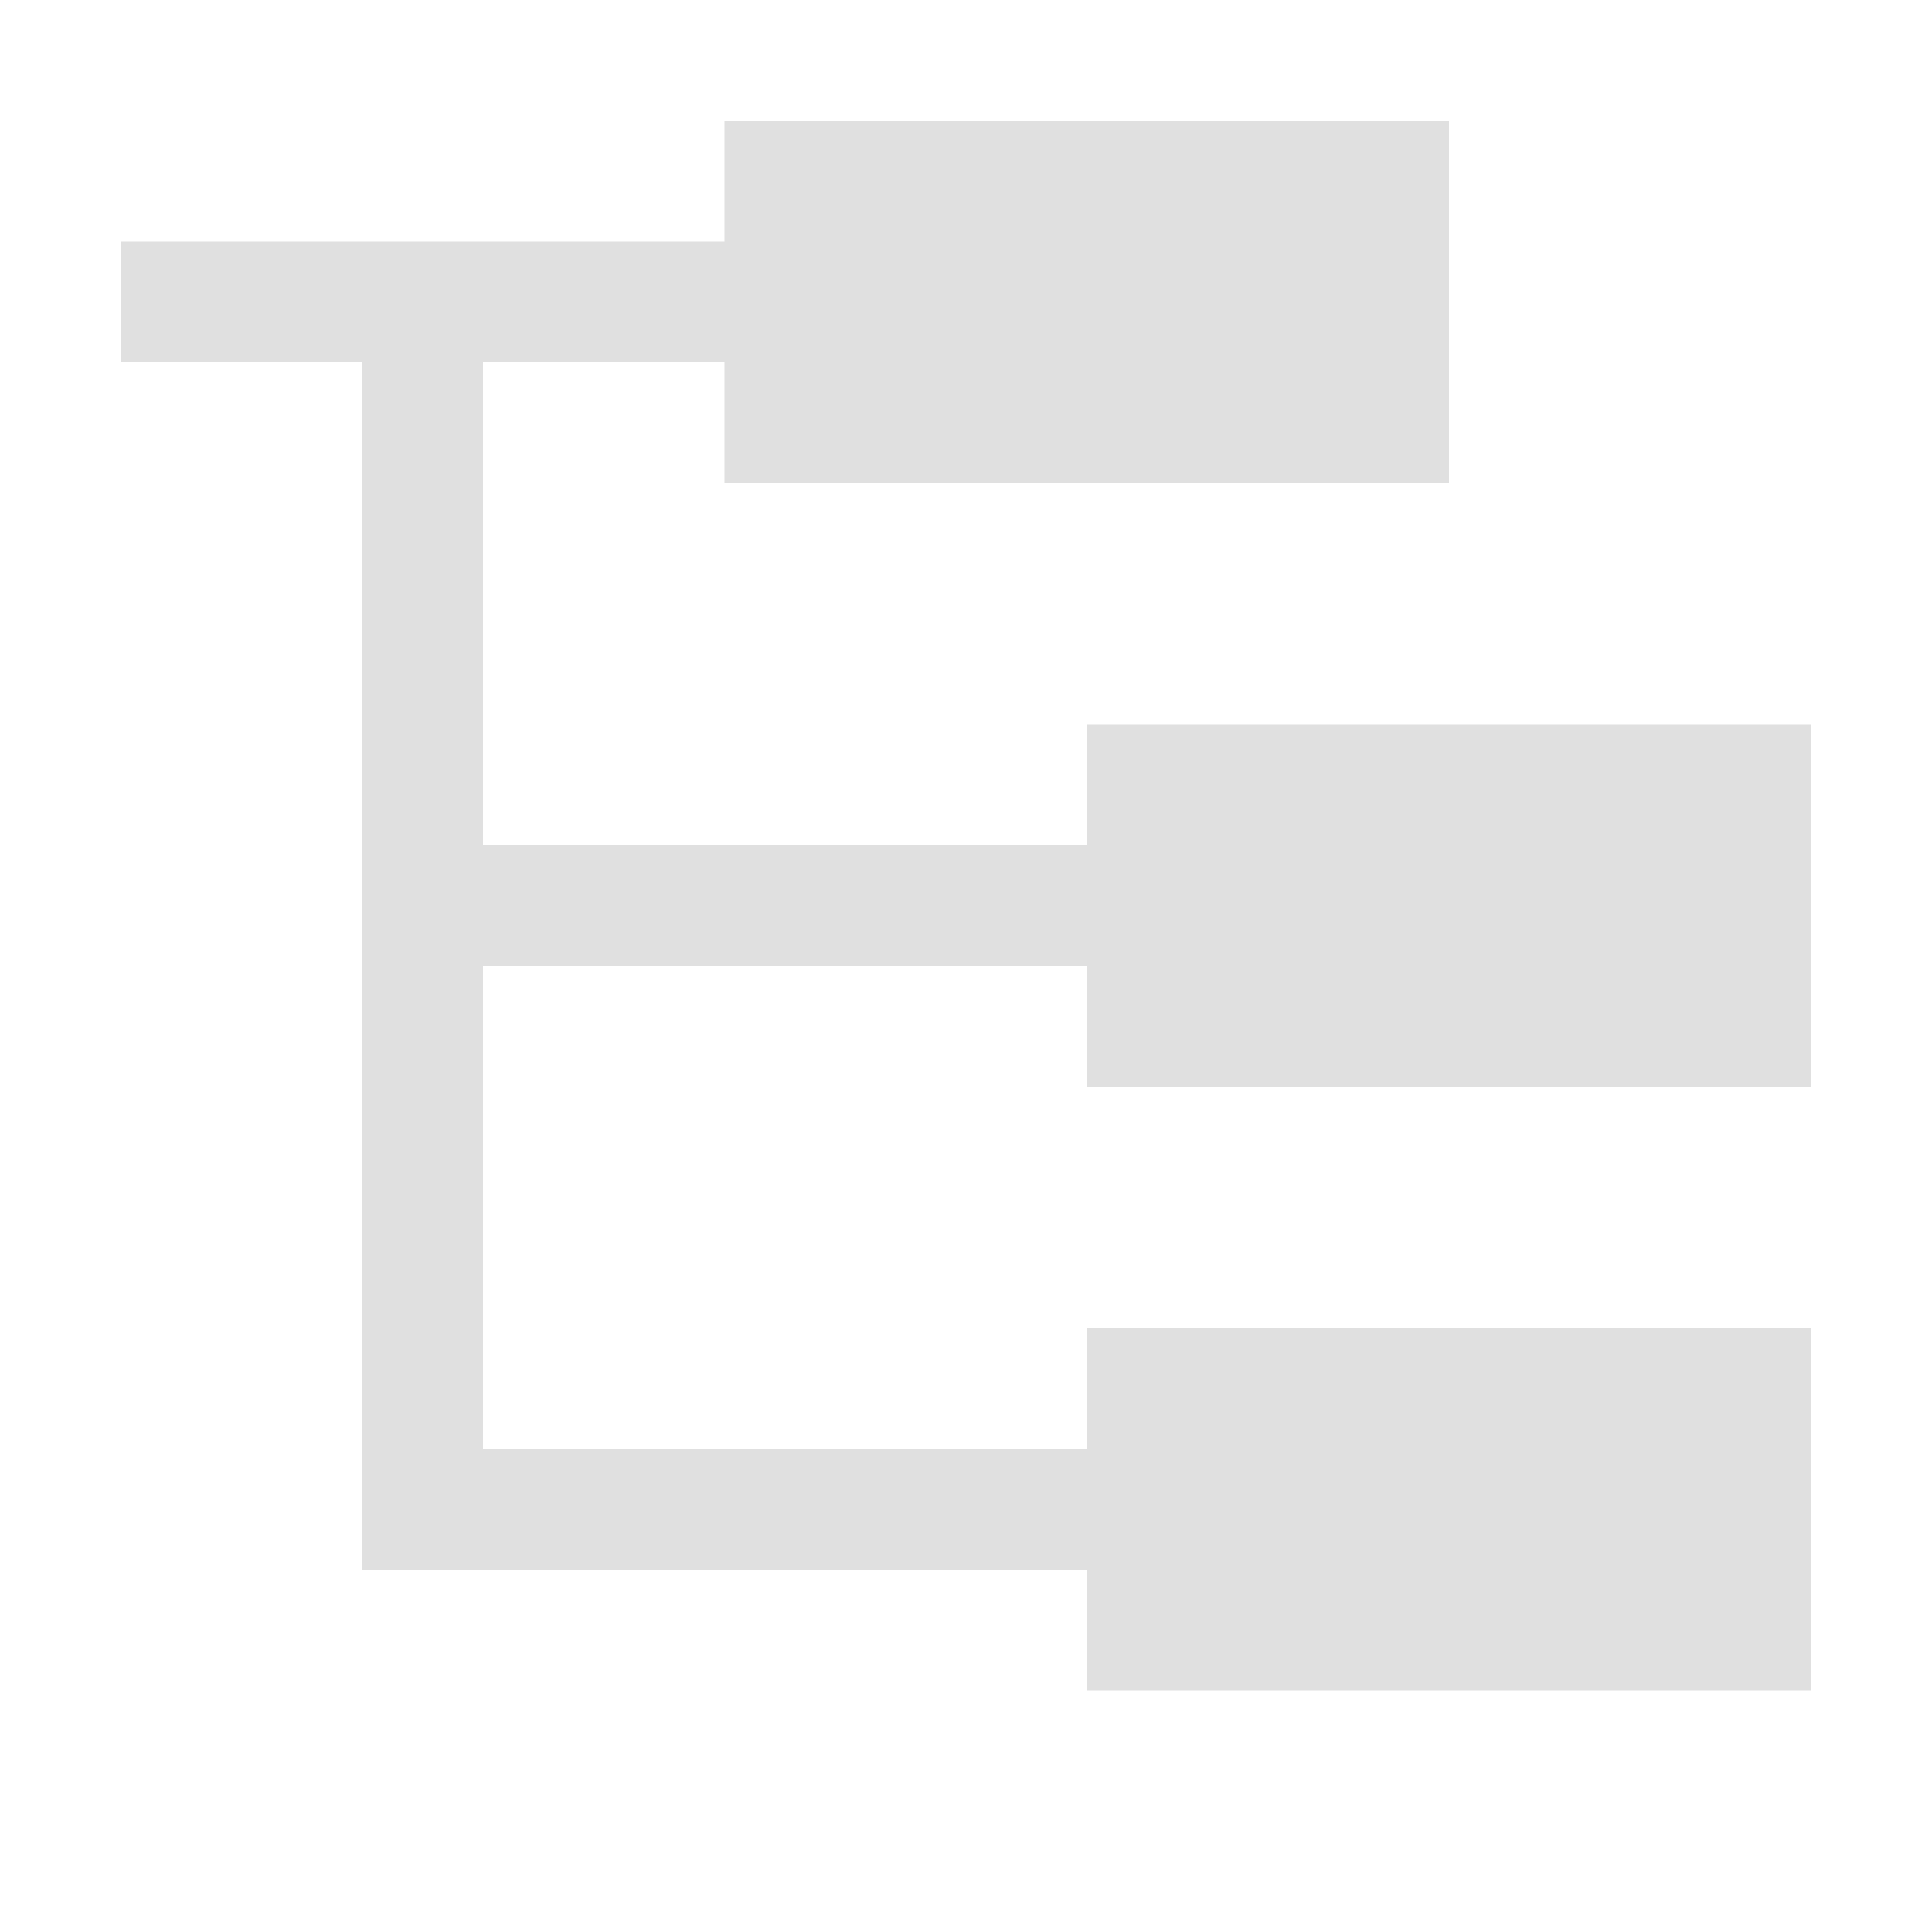
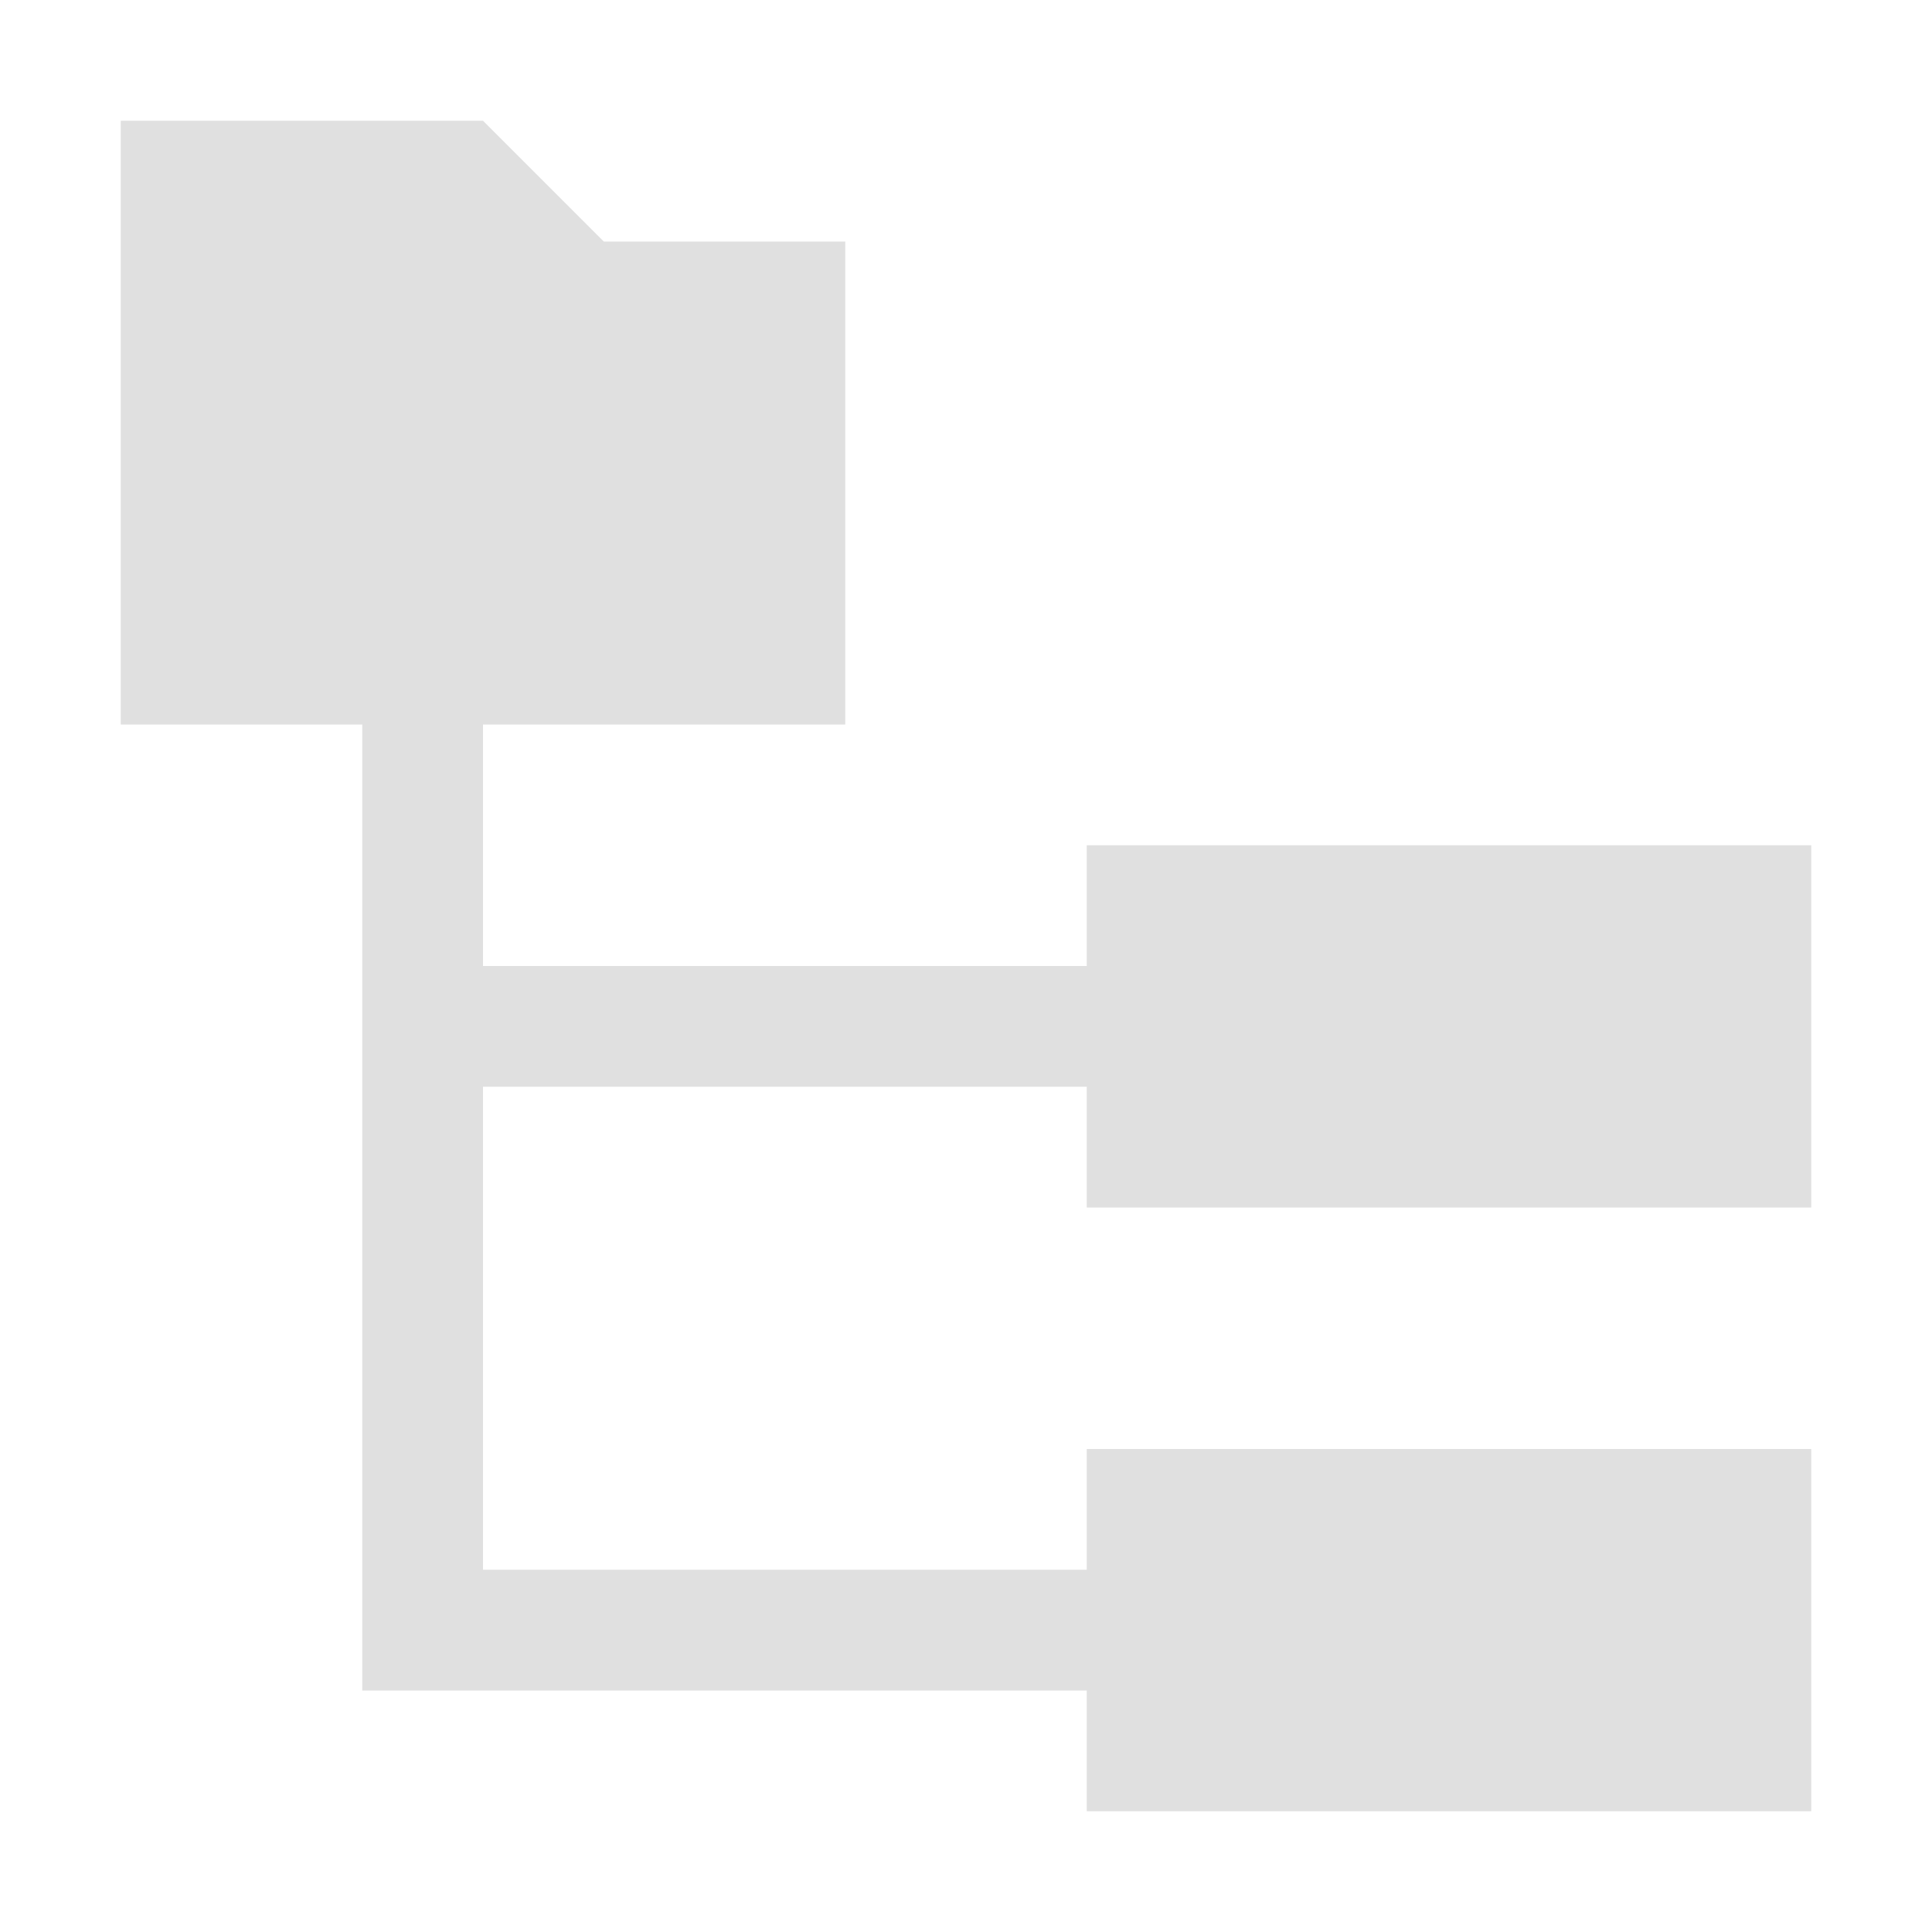
<svg xmlns="http://www.w3.org/2000/svg" width="16" height="16" version="1.1" viewBox="0 0 16 16">
  <g transform="translate(0 -1036.4)">
-     <path transform="translate(0 1036.4)" d="m6 1v1h-5v1h2v10h1 5v1h6v-3h-6v1h-5v-4h5v1h6v-3h-6v1h-5v-4h2v1h6v-3h-6z" fill="#e0e0e0" />
+     <path transform="translate(0 1036.4)" d="m1 1v5h2v8h1 5v1h6v-3h-6v1h-5v-4h5v1h6v-3h-6v1h-5v-2h3v-4h-2l-1-1h-3z" fill="#e0e0e0" />
  </g>
</svg>
